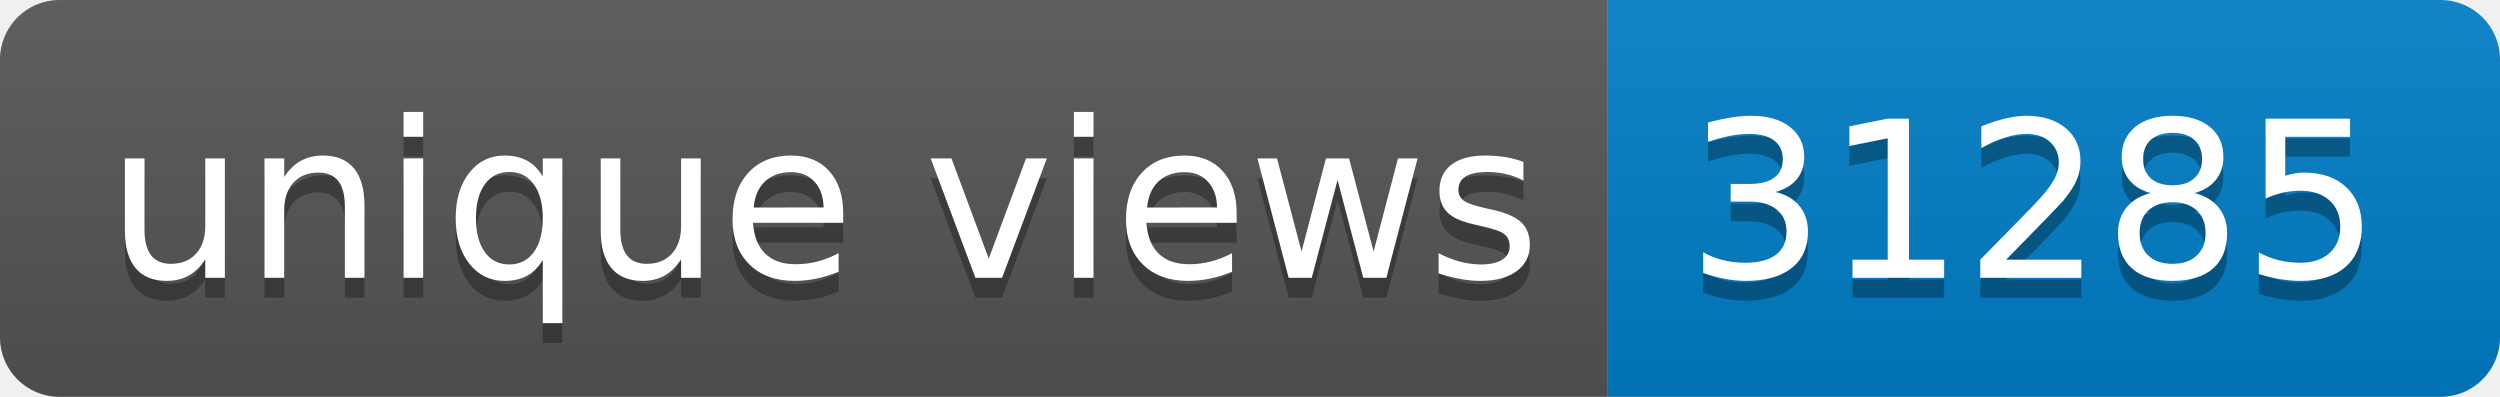
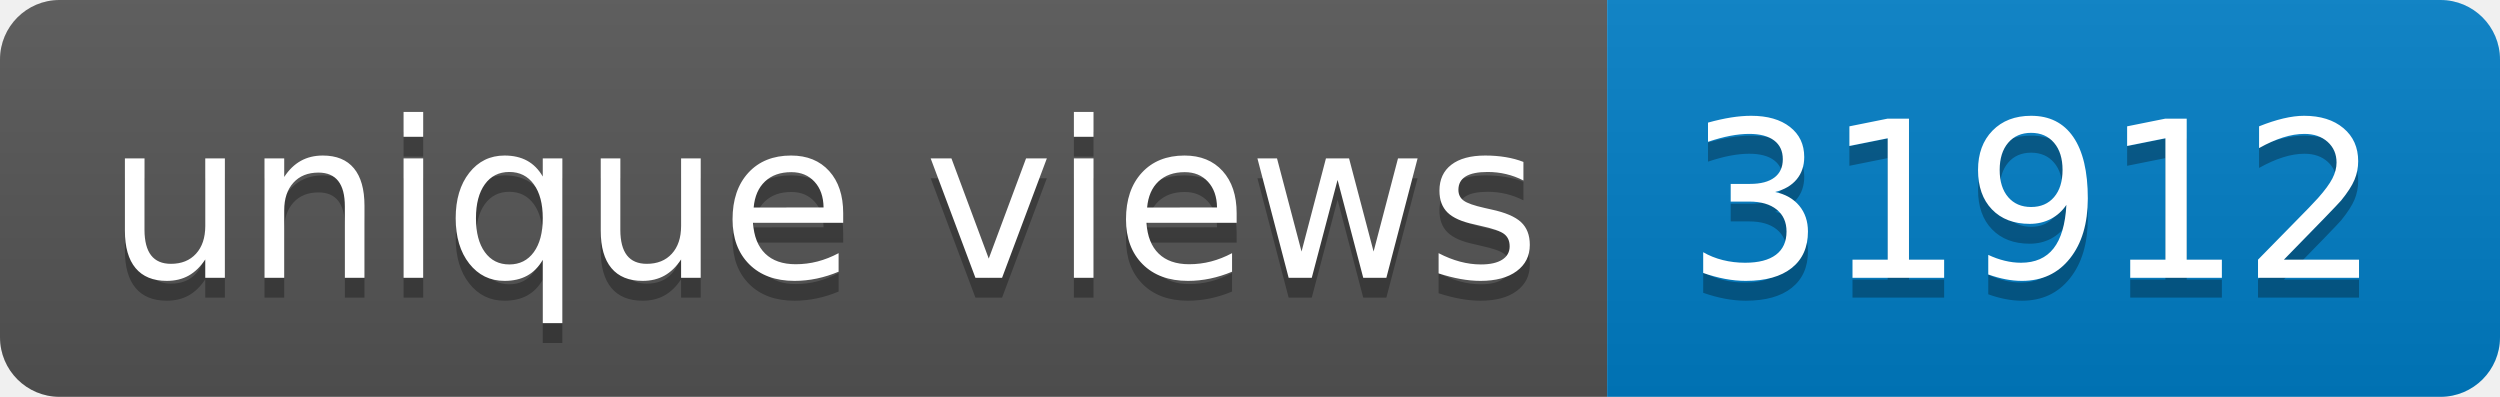
- <svg xmlns="http://www.w3.org/2000/svg" width="126" height="20" role="img" aria-label="unique views: 31285">
+ <svg xmlns="http://www.w3.org/2000/svg" width="126" height="20" role="img" aria-label="unique views: 31912">
  <linearGradient id="s" x2="0" y2="100%">
    <stop offset="0" stop-color="#bbb" stop-opacity=".1" />
    <stop offset="1" stop-opacity=".1" />
  </linearGradient>
  <clipPath id="r">
    <rect width="126" height="20" rx="3" fill="#fff" />
  </clipPath>
  <g clip-path="url(#r)">
    <rect width="81" height="20" fill="#555" />
    <rect x="81" width="45" height="20" fill="#007ec6" />
    <rect width="126" height="20" fill="url(#s)" />
  </g>
  <g fill="#fff" text-anchor="middle" font-family="Verdana,Geneva,DejaVu Sans,sans-serif" text-rendering="geometricPrecision" font-size="110">
    <text aria-hidden="true" x="415" y="150" fill="#010101" fill-opacity=".3" transform="scale(.1)" textLength="710">unique views</text>
    <text x="415" y="140" transform="scale(.1)" fill="#fff" textLength="710">unique views</text>
-     <text aria-hidden="true" x="1025" y="150" fill="#010101" fill-opacity=".3" transform="scale(.1)" textLength="350">31285</text>
-     <text x="1025" y="140" transform="scale(.1)" fill="#fff" textLength="350">31285</text>
+     <text aria-hidden="true" x="1025" y="150" fill="#010101" fill-opacity=".3" transform="scale(.1)" textLength="350">31912</text>
+     <text x="1025" y="140" transform="scale(.1)" fill="#fff" textLength="350">31912</text>
  </g>
</svg>
